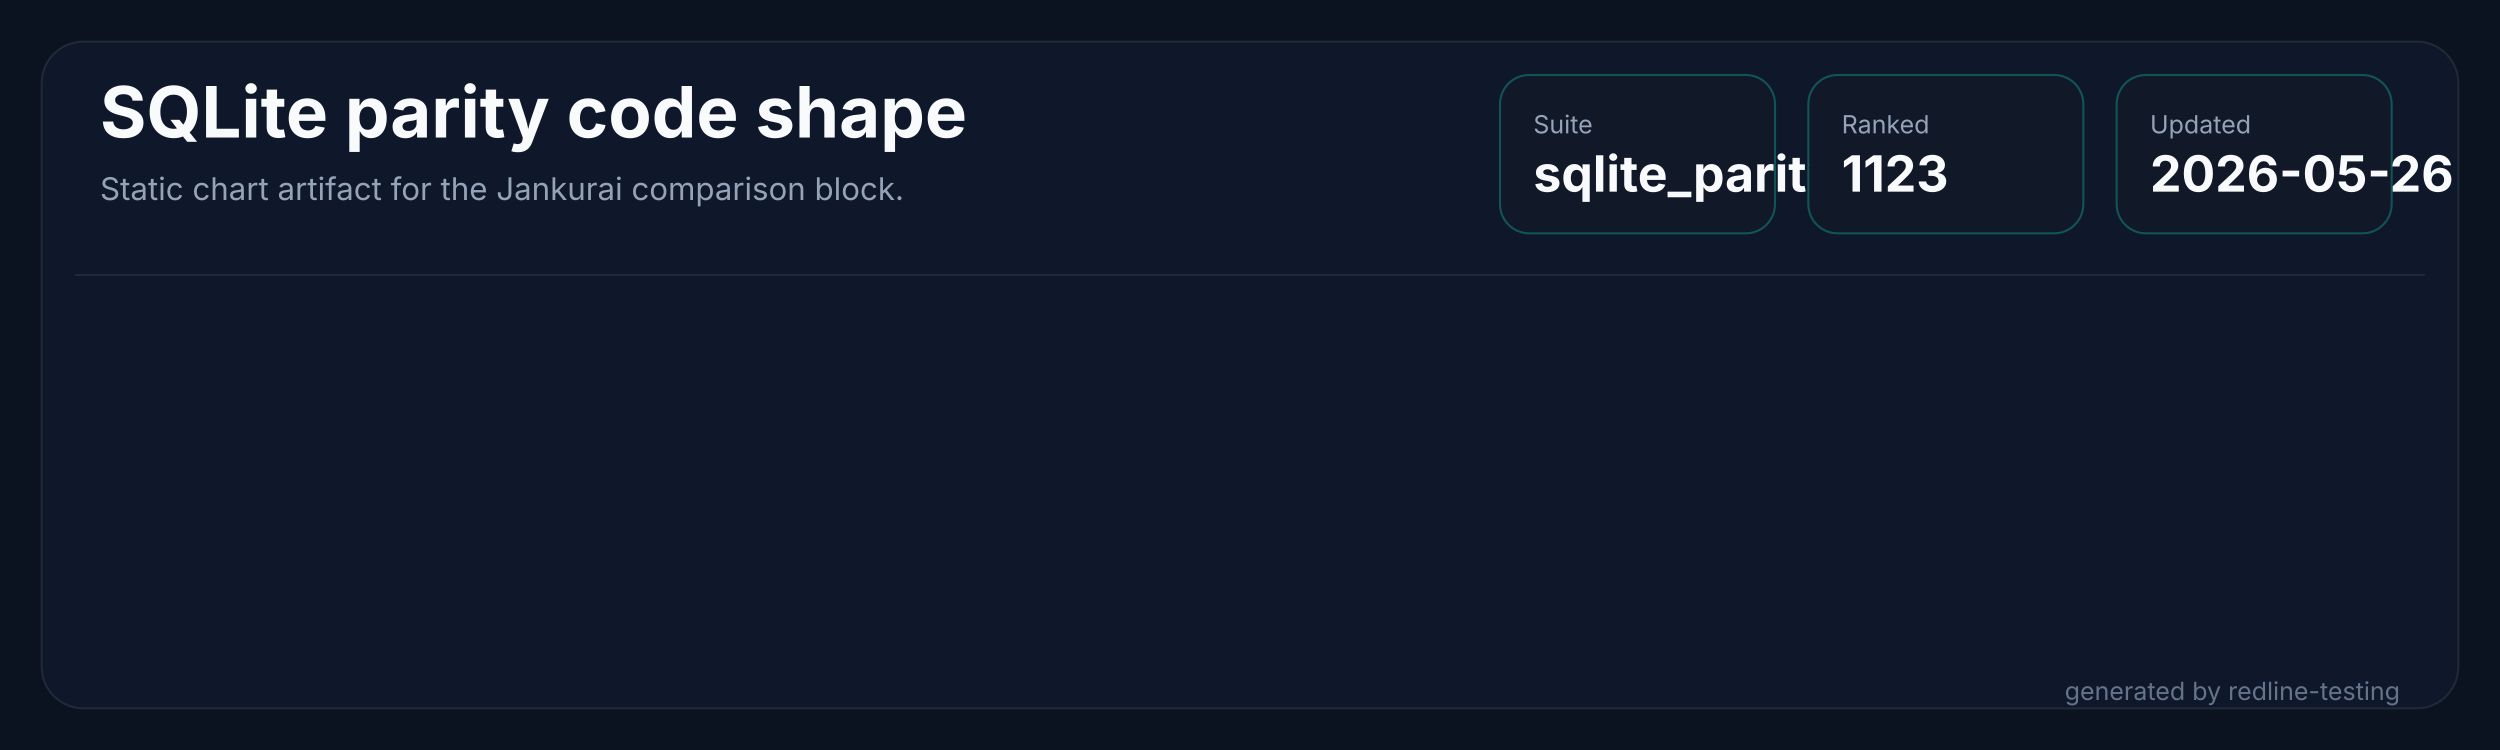
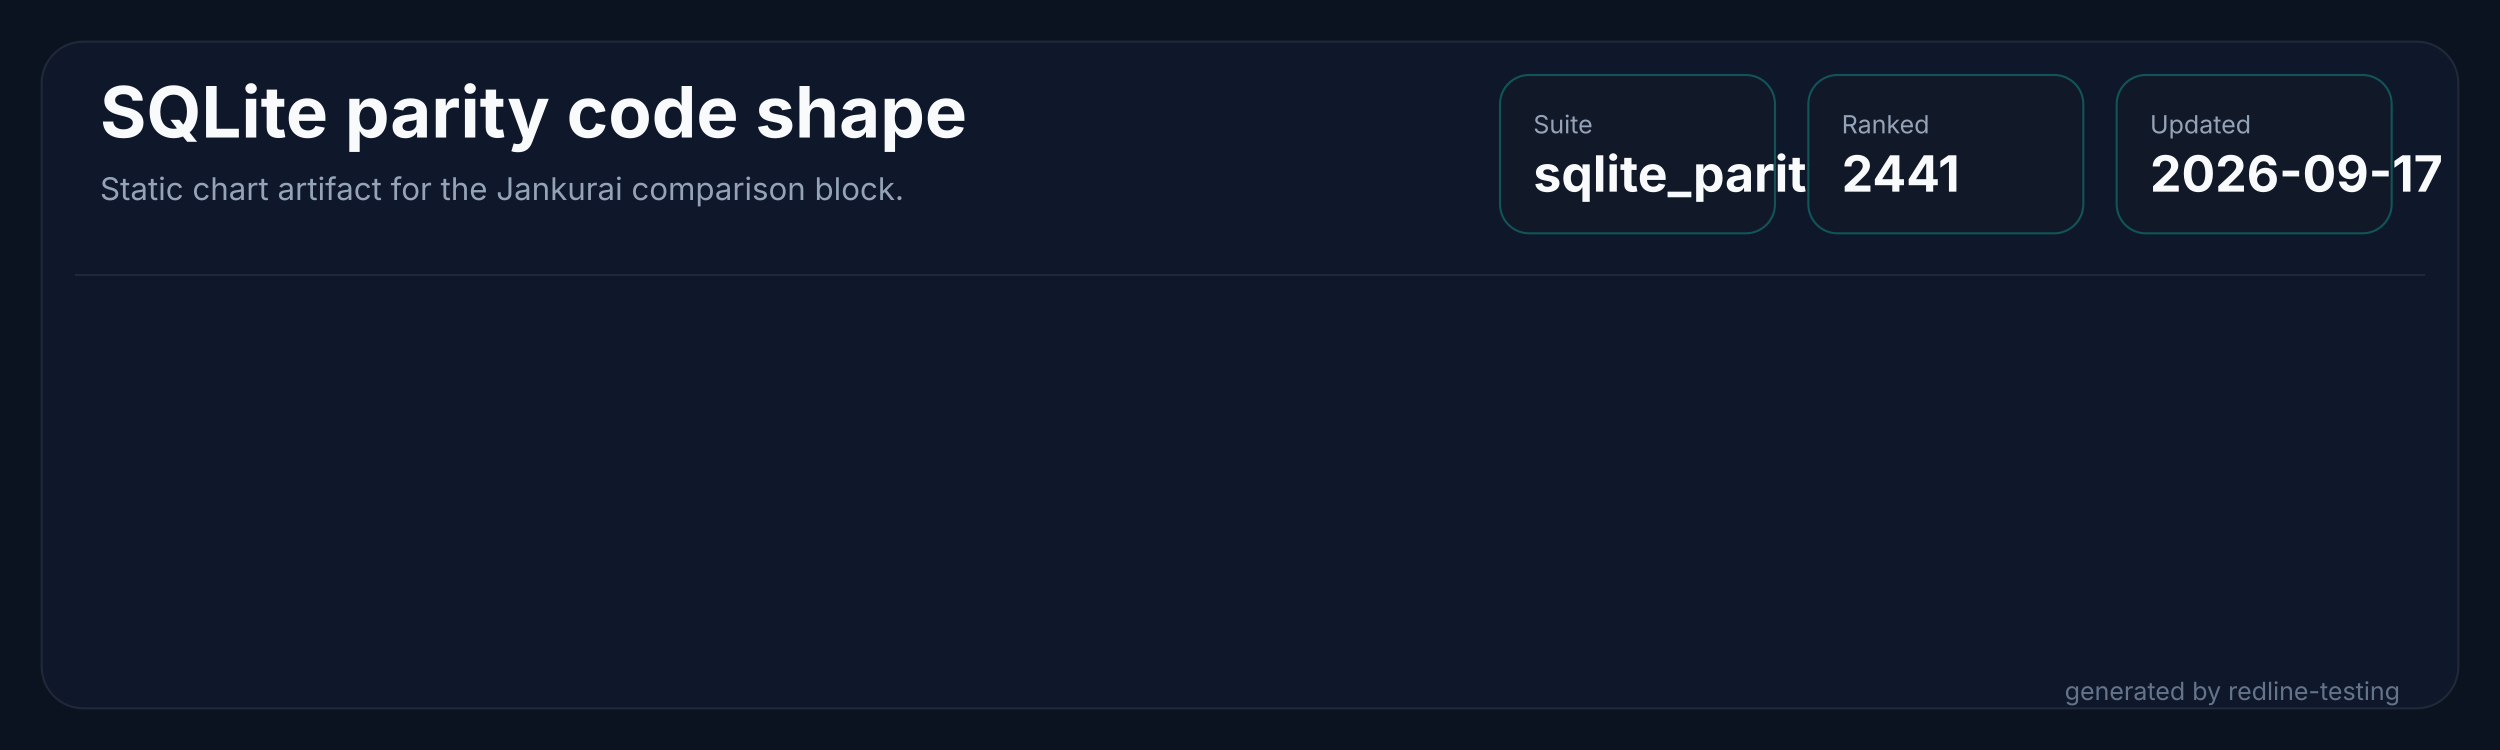
<svg xmlns="http://www.w3.org/2000/svg" width="1200" height="360" viewBox="0 0 1200 360" role="img" aria-labelledby="title desc">
  <rect width="1200" height="360" fill="#0b1220" />
  <rect x="20" y="20" width="1160" height="320" rx="20" fill="#0f172a" stroke="#1f2937" />
  <path d="M 36 132 H 1164" stroke="#1f2937" stroke-width="1" />
  <text x="48" y="66" fill="#f8fafc" font-family="Inter,Segoe UI,sans-serif" font-size="34" font-weight="700" letter-spacing="0">SQLite parity code shape</text>
  <text x="48" y="96" fill="#94a3b8" font-family="Inter,Segoe UI,sans-serif" font-size="15" letter-spacing="0">Static chart artifact for the Jankurai comparison block.</text>
  <g transform="translate(720,36)">
    <rect width="132" height="76" rx="14" fill="#111827" stroke="#14b8a6" stroke-opacity="0.38" />
    <text x="16" y="28" fill="#94a3b8" font-family="Inter,Segoe UI,sans-serif" font-size="12" letter-spacing="0">Suite</text>
    <text x="16" y="56" fill="#f8fafc" font-family="Inter,Segoe UI,sans-serif" font-size="24" font-weight="700" letter-spacing="0">sqlite_parity</text>
  </g>
  <g transform="translate(868,36)">
    <rect width="132" height="76" rx="14" fill="#111827" stroke="#14b8a6" stroke-opacity="0.38" />
    <text x="16" y="28" fill="#94a3b8" font-family="Inter,Segoe UI,sans-serif" font-size="12" letter-spacing="0">Ranked</text>
-     <text x="16" y="56" fill="#f8fafc" font-family="Inter,Segoe UI,sans-serif" font-size="24" font-weight="700" letter-spacing="0">1123</text>
+     <text x="16" y="56" fill="#f8fafc" font-family="Inter,Segoe UI,sans-serif" font-size="24" font-weight="700" letter-spacing="0">2441</text>
  </g>
  <g transform="translate(1016,36)">
    <rect width="132" height="76" rx="14" fill="#111827" stroke="#14b8a6" stroke-opacity="0.38" />
    <text x="16" y="28" fill="#94a3b8" font-family="Inter,Segoe UI,sans-serif" font-size="12" letter-spacing="0">Updated</text>
-     <text x="16" y="56" fill="#f8fafc" font-family="Inter,Segoe UI,sans-serif" font-size="24" font-weight="700" letter-spacing="0">2026-05-26</text>
+     <text x="16" y="56" fill="#f8fafc" font-family="Inter,Segoe UI,sans-serif" font-size="24" font-weight="700" letter-spacing="0">2026-09-17</text>
  </g>
  <text x="1152" y="336" fill="#64748b" text-anchor="end" font-family="Inter,Segoe UI,sans-serif" font-size="12" letter-spacing="0">generated by redline-testing</text>
</svg>
